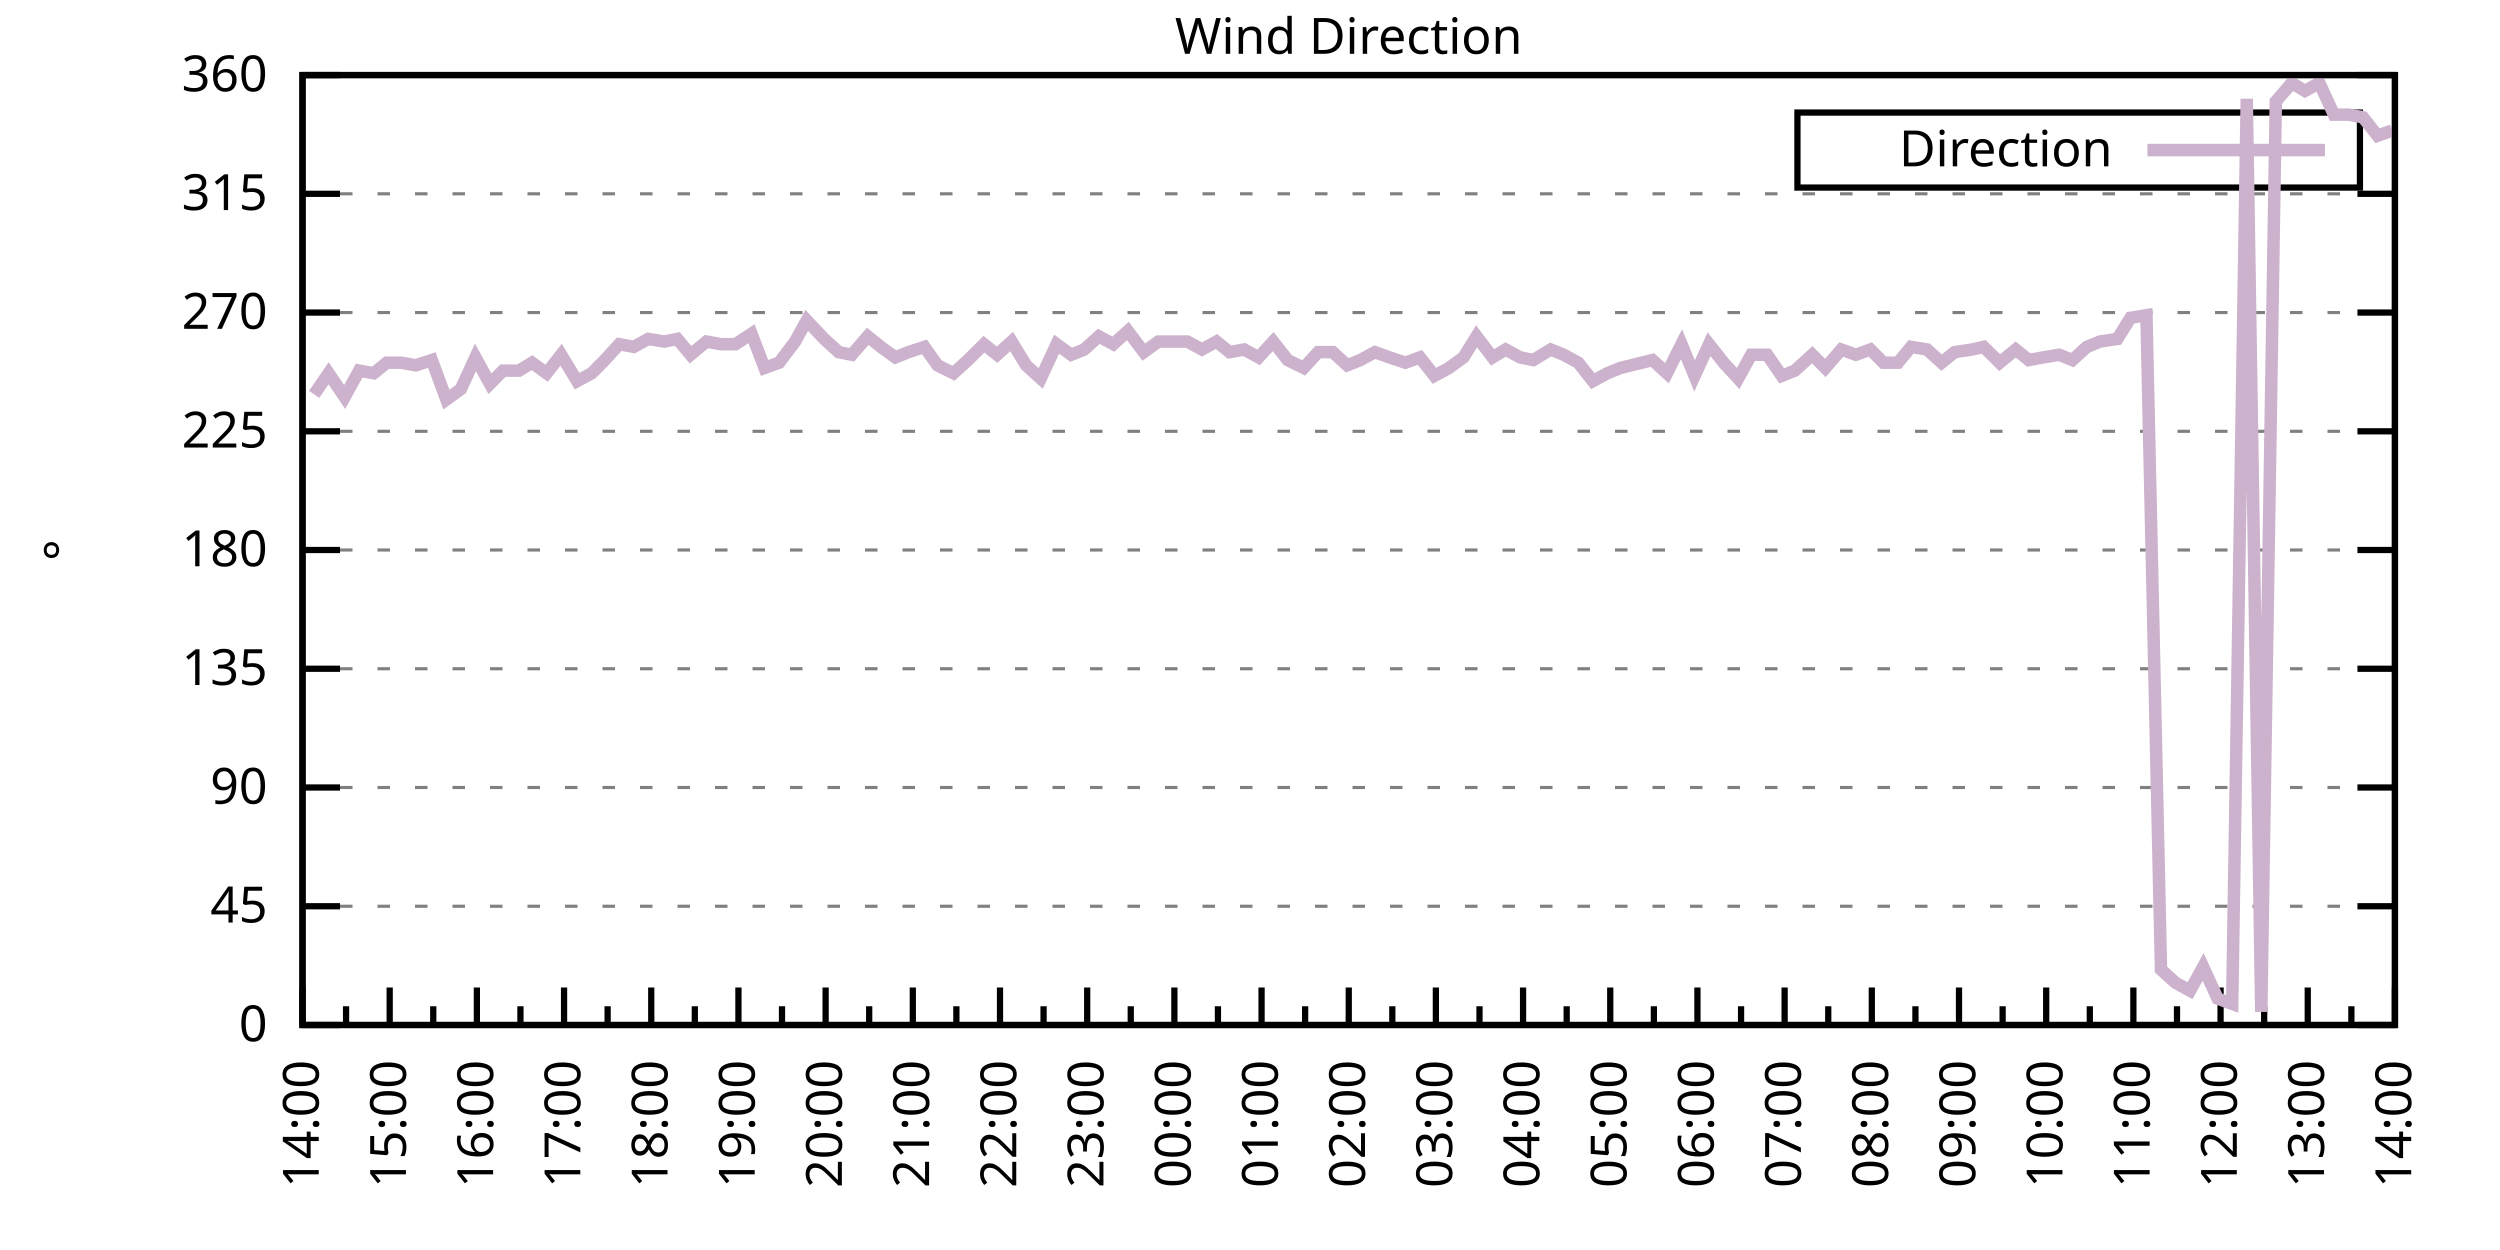
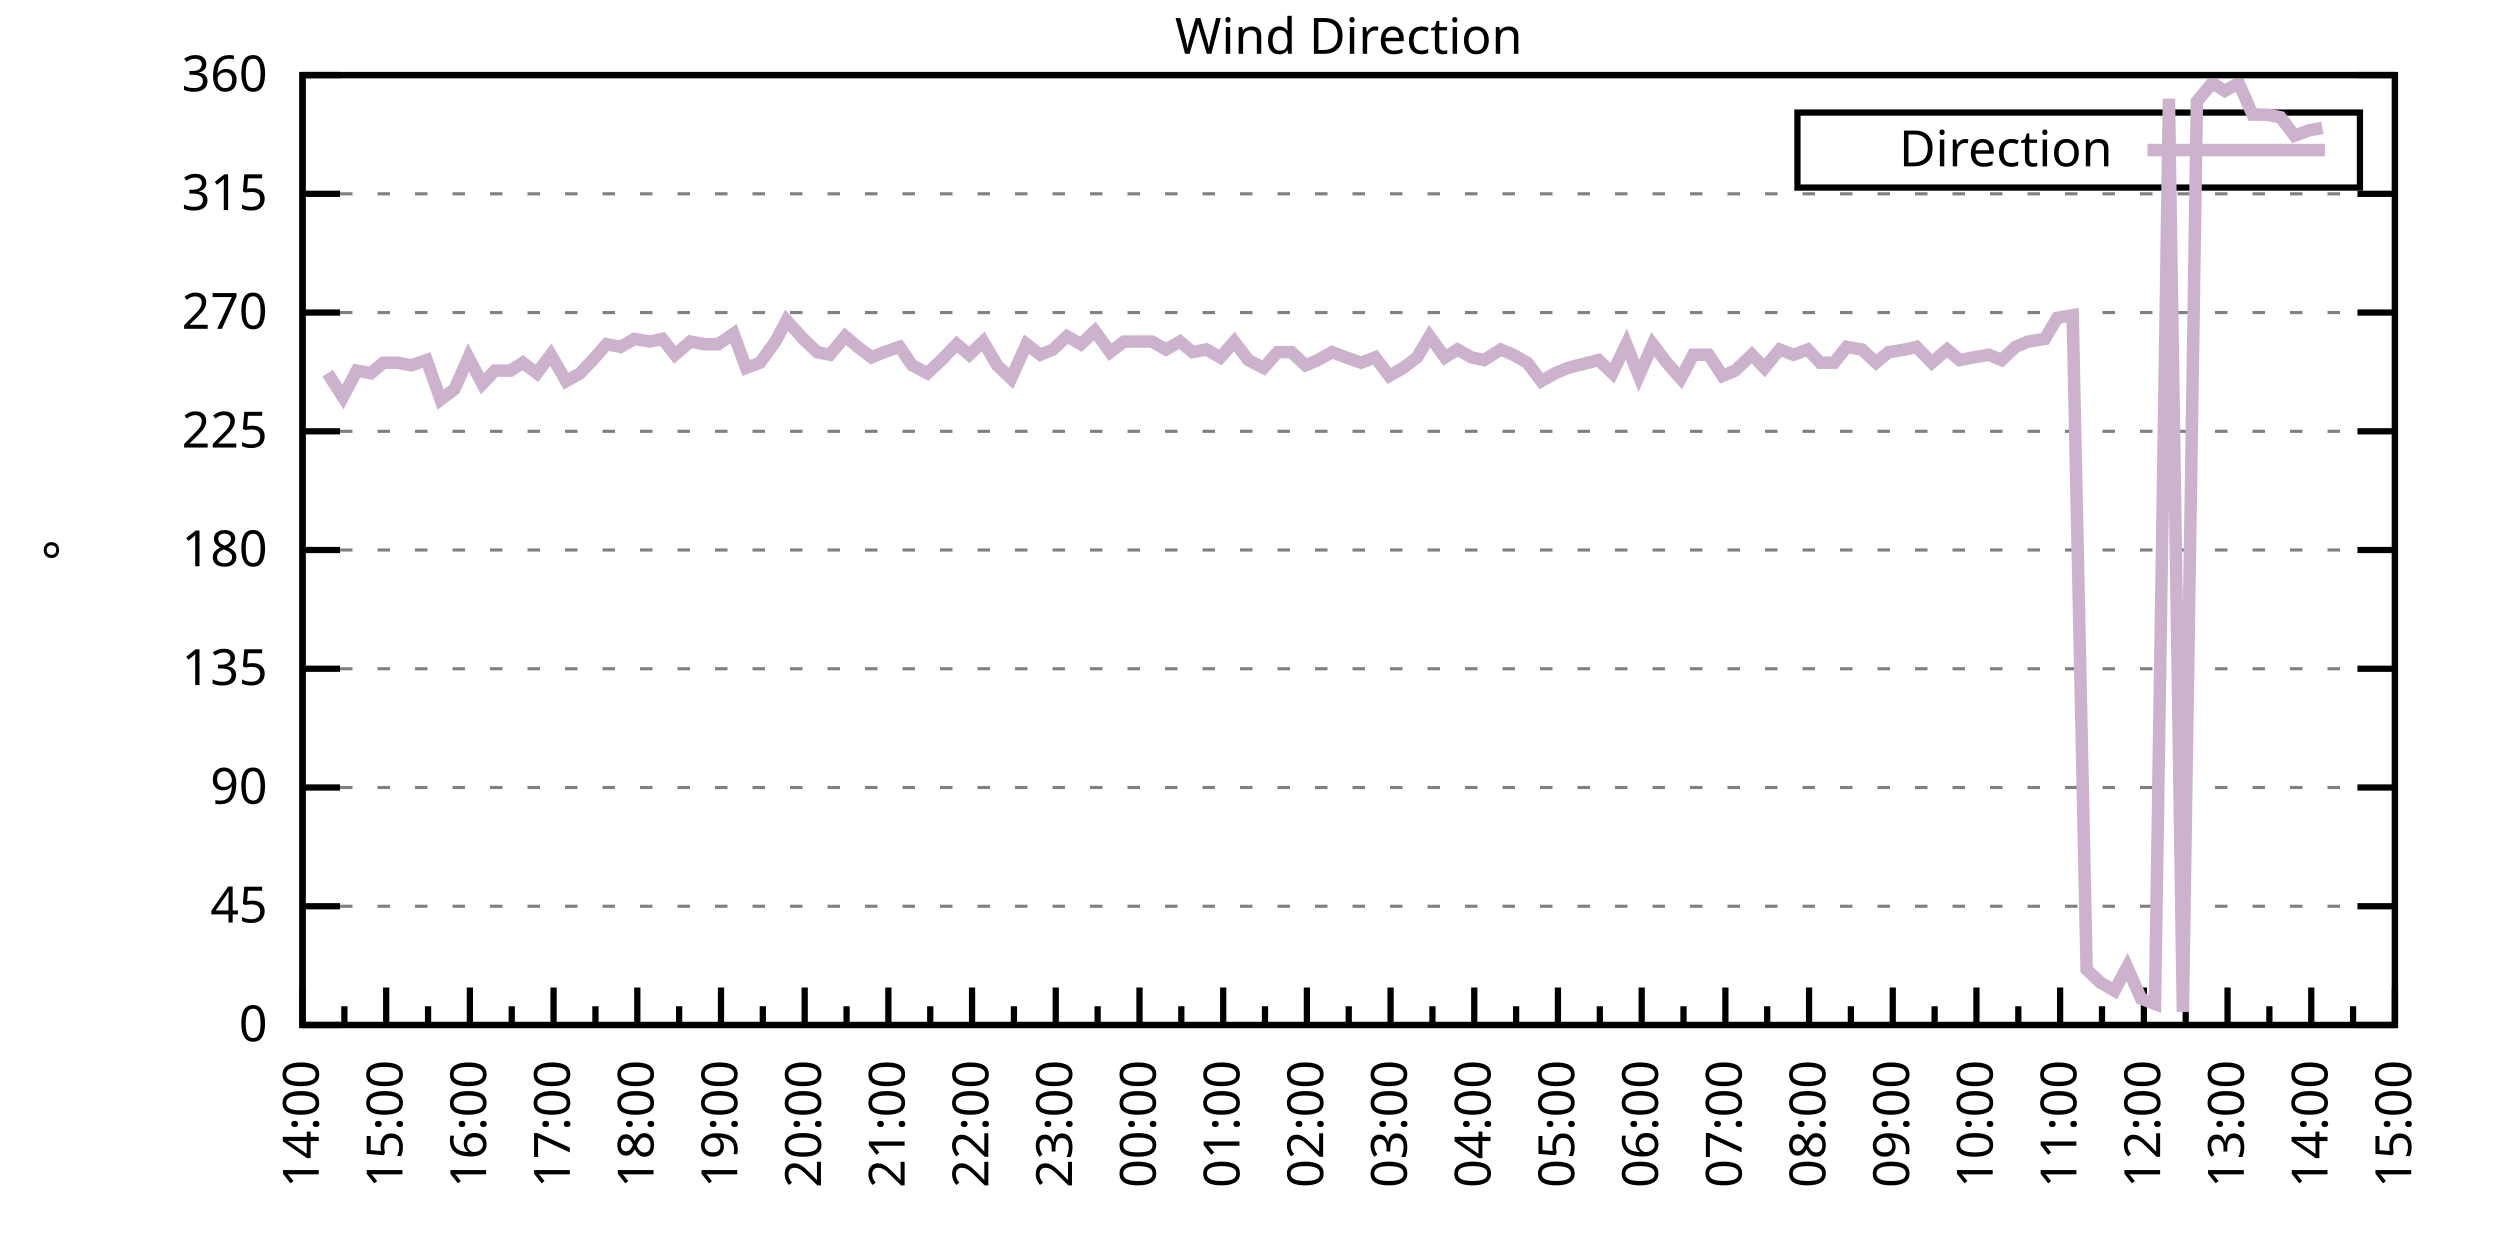
<svg xmlns="http://www.w3.org/2000/svg" xmlns:xlink="http://www.w3.org/1999/xlink" width="400" height="200" viewBox="0 0 400 200">
  <g id="gnuplot_canvas">
    <rect x="0" y="0" width="400" height="200" fill="none" />
    <defs>
      <circle id="gpDot" r="0.5" stroke-width="0.5" stroke="currentColor" />
      <path id="gpPt0" stroke-width="0.333" stroke="currentColor" d="M-1,0 h2 M0,-1 v2" />
      <path id="gpPt1" stroke-width="0.333" stroke="currentColor" d="M-1,-1 L1,1 M1,-1 L-1,1" />
      <path id="gpPt2" stroke-width="0.333" stroke="currentColor" d="M-1,0 L1,0 M0,-1 L0,1 M-1,-1 L1,1 M-1,1 L1,-1" />
      <rect id="gpPt3" stroke-width="0.333" stroke="currentColor" x="-1" y="-1" width="2" height="2" />
      <rect id="gpPt4" stroke-width="0.333" stroke="currentColor" fill="currentColor" x="-1" y="-1" width="2" height="2" />
      <circle id="gpPt5" stroke-width="0.333" stroke="currentColor" cx="0" cy="0" r="1" />
      <use xlink:href="#gpPt5" id="gpPt6" fill="currentColor" stroke="none" />
      <path id="gpPt7" stroke-width="0.333" stroke="currentColor" d="M0,-1.33 L-1.33,0.67 L1.33,0.67 z" />
      <use xlink:href="#gpPt7" id="gpPt8" fill="currentColor" stroke="none" />
      <use xlink:href="#gpPt7" id="gpPt9" stroke="currentColor" transform="rotate(180)" />
      <use xlink:href="#gpPt9" id="gpPt10" fill="currentColor" stroke="none" />
      <use xlink:href="#gpPt3" id="gpPt11" stroke="currentColor" transform="rotate(45)" />
      <use xlink:href="#gpPt11" id="gpPt12" fill="currentColor" stroke="none" />
      <path id="gpPt13" stroke-width="0.333" stroke="currentColor" d="M0,1.330 L1.265,0.411 L0.782,-1.067 L-0.782,-1.076 L-1.265,0.411 z" />
      <use xlink:href="#gpPt13" id="gpPt14" fill="currentColor" stroke="none" />
      <filter id="textbox" filterUnits="objectBoundingBox" x="0" y="0" height="1" width="1">
        <feFlood flood-color="white" flood-opacity="1" result="bgnd" />
        <feComposite in="SourceGraphic" in2="bgnd" operator="atop" />
      </filter>
      <filter id="greybox" filterUnits="objectBoundingBox" x="0" y="0" height="1" width="1">
        <feFlood flood-color="lightgrey" flood-opacity="1" result="grey" />
        <feComposite in="SourceGraphic" in2="grey" operator="atop" />
      </filter>
    </defs>
    <g fill="none" color="white" stroke="currentColor" stroke-width="1.00" stroke-linecap="butt" stroke-linejoin="miter">
</g>
    <g fill="none" color="black" stroke="currentColor" stroke-width="1.00" stroke-linecap="butt" stroke-linejoin="miter">
      <g stroke="none" shape-rendering="crispEdges">
        <polygon fill="rgb(255, 255, 255)" points="48.40,164.00 383.18,164.00 383.18,12.02 48.40,12.02 " />
      </g>
    </g>
    <g fill="none" color="black" stroke="currentColor" stroke-width="1.00" stroke-linecap="butt" stroke-linejoin="miter">
</g>
    <g fill="none" color="black" stroke="black" stroke-width="0.50" stroke-linecap="butt" stroke-linejoin="miter">
</g>
    <g fill="none" color="gray" stroke="currentColor" stroke-width="0.50" stroke-linecap="butt" stroke-linejoin="miter">
      <path stroke="gray" stroke-dasharray="2,4" class="gridline" d="M48.40,164.00 L383.19,164.00  " />
    </g>
    <g fill="none" color="gray" stroke="gray" stroke-width="1.00" stroke-linecap="butt" stroke-linejoin="miter">
</g>
    <g fill="none" color="black" stroke="currentColor" stroke-width="1.00" stroke-linecap="butt" stroke-linejoin="miter">
      <path stroke="black" d="M48.40,164.00 L54.40,164.00 M383.19,164.00 L377.19,164.00  " />
      <g transform="translate(42.80,166.60)" stroke="none" fill="black" font-family="Sans" font-size="8.00" text-anchor="end">
        <text>
          <tspan font-family="Sans"> 0</tspan>
        </text>
      </g>
    </g>
    <g fill="none" color="black" stroke="currentColor" stroke-width="1.00" stroke-linecap="butt" stroke-linejoin="miter">
</g>
    <g fill="none" color="black" stroke="black" stroke-width="0.50" stroke-linecap="butt" stroke-linejoin="miter">
</g>
    <g fill="none" color="gray" stroke="currentColor" stroke-width="0.50" stroke-linecap="butt" stroke-linejoin="miter">
      <path stroke="gray" stroke-dasharray="2,4" class="gridline" d="M48.40,145.00 L383.19,145.00  " />
    </g>
    <g fill="none" color="gray" stroke="gray" stroke-width="1.00" stroke-linecap="butt" stroke-linejoin="miter">
</g>
    <g fill="none" color="black" stroke="currentColor" stroke-width="1.00" stroke-linecap="butt" stroke-linejoin="miter">
      <path stroke="black" d="M48.40,145.00 L54.40,145.00 M383.19,145.00 L377.19,145.00  " />
      <g transform="translate(42.80,147.60)" stroke="none" fill="black" font-family="Sans" font-size="8.00" text-anchor="end">
        <text>
          <tspan font-family="Sans"> 45</tspan>
        </text>
      </g>
    </g>
    <g fill="none" color="black" stroke="currentColor" stroke-width="1.00" stroke-linecap="butt" stroke-linejoin="miter">
</g>
    <g fill="none" color="black" stroke="black" stroke-width="0.50" stroke-linecap="butt" stroke-linejoin="miter">
</g>
    <g fill="none" color="gray" stroke="currentColor" stroke-width="0.50" stroke-linecap="butt" stroke-linejoin="miter">
      <path stroke="gray" stroke-dasharray="2,4" class="gridline" d="M48.40,126.00 L383.19,126.00  " />
    </g>
    <g fill="none" color="gray" stroke="gray" stroke-width="1.00" stroke-linecap="butt" stroke-linejoin="miter">
</g>
    <g fill="none" color="black" stroke="currentColor" stroke-width="1.00" stroke-linecap="butt" stroke-linejoin="miter">
      <path stroke="black" d="M48.40,126.00 L54.40,126.00 M383.19,126.00 L377.19,126.00  " />
      <g transform="translate(42.80,128.60)" stroke="none" fill="black" font-family="Sans" font-size="8.00" text-anchor="end">
        <text>
          <tspan font-family="Sans"> 90</tspan>
        </text>
      </g>
    </g>
    <g fill="none" color="black" stroke="currentColor" stroke-width="1.00" stroke-linecap="butt" stroke-linejoin="miter">
</g>
    <g fill="none" color="black" stroke="black" stroke-width="0.50" stroke-linecap="butt" stroke-linejoin="miter">
</g>
    <g fill="none" color="gray" stroke="currentColor" stroke-width="0.50" stroke-linecap="butt" stroke-linejoin="miter">
      <path stroke="gray" stroke-dasharray="2,4" class="gridline" d="M48.40,107.00 L383.19,107.00  " />
    </g>
    <g fill="none" color="gray" stroke="gray" stroke-width="1.00" stroke-linecap="butt" stroke-linejoin="miter">
</g>
    <g fill="none" color="black" stroke="currentColor" stroke-width="1.00" stroke-linecap="butt" stroke-linejoin="miter">
      <path stroke="black" d="M48.40,107.00 L54.40,107.00 M383.19,107.00 L377.19,107.00  " />
      <g transform="translate(42.80,109.60)" stroke="none" fill="black" font-family="Sans" font-size="8.00" text-anchor="end">
        <text>
          <tspan font-family="Sans"> 135</tspan>
        </text>
      </g>
    </g>
    <g fill="none" color="black" stroke="currentColor" stroke-width="1.00" stroke-linecap="butt" stroke-linejoin="miter">
</g>
    <g fill="none" color="black" stroke="black" stroke-width="0.50" stroke-linecap="butt" stroke-linejoin="miter">
</g>
    <g fill="none" color="gray" stroke="currentColor" stroke-width="0.50" stroke-linecap="butt" stroke-linejoin="miter">
      <path stroke="gray" stroke-dasharray="2,4" class="gridline" d="M48.40,88.00 L383.19,88.00  " />
    </g>
    <g fill="none" color="gray" stroke="gray" stroke-width="1.00" stroke-linecap="butt" stroke-linejoin="miter">
</g>
    <g fill="none" color="black" stroke="currentColor" stroke-width="1.00" stroke-linecap="butt" stroke-linejoin="miter">
      <path stroke="black" d="M48.40,88.00 L54.40,88.00 M383.19,88.00 L377.19,88.00  " />
      <g transform="translate(42.80,90.60)" stroke="none" fill="black" font-family="Sans" font-size="8.00" text-anchor="end">
        <text>
          <tspan font-family="Sans"> 180</tspan>
        </text>
      </g>
    </g>
    <g fill="none" color="black" stroke="currentColor" stroke-width="1.00" stroke-linecap="butt" stroke-linejoin="miter">
</g>
    <g fill="none" color="black" stroke="black" stroke-width="0.50" stroke-linecap="butt" stroke-linejoin="miter">
</g>
    <g fill="none" color="gray" stroke="currentColor" stroke-width="0.50" stroke-linecap="butt" stroke-linejoin="miter">
      <path stroke="gray" stroke-dasharray="2,4" class="gridline" d="M48.40,69.01 L383.19,69.01  " />
    </g>
    <g fill="none" color="gray" stroke="gray" stroke-width="1.00" stroke-linecap="butt" stroke-linejoin="miter">
</g>
    <g fill="none" color="black" stroke="currentColor" stroke-width="1.00" stroke-linecap="butt" stroke-linejoin="miter">
      <path stroke="black" d="M48.40,69.01 L54.40,69.01 M383.19,69.01 L377.19,69.01  " />
      <g transform="translate(42.80,71.61)" stroke="none" fill="black" font-family="Sans" font-size="8.00" text-anchor="end">
        <text>
          <tspan font-family="Sans"> 225</tspan>
        </text>
      </g>
    </g>
    <g fill="none" color="black" stroke="currentColor" stroke-width="1.00" stroke-linecap="butt" stroke-linejoin="miter">
</g>
    <g fill="none" color="black" stroke="black" stroke-width="0.50" stroke-linecap="butt" stroke-linejoin="miter">
</g>
    <g fill="none" color="gray" stroke="currentColor" stroke-width="0.50" stroke-linecap="butt" stroke-linejoin="miter">
      <path stroke="gray" stroke-dasharray="2,4" class="gridline" d="M48.40,50.01 L383.19,50.01  " />
    </g>
    <g fill="none" color="gray" stroke="gray" stroke-width="1.00" stroke-linecap="butt" stroke-linejoin="miter">
</g>
    <g fill="none" color="black" stroke="currentColor" stroke-width="1.00" stroke-linecap="butt" stroke-linejoin="miter">
      <path stroke="black" d="M48.40,50.01 L54.40,50.01 M383.19,50.01 L377.19,50.01  " />
      <g transform="translate(42.80,52.61)" stroke="none" fill="black" font-family="Sans" font-size="8.00" text-anchor="end">
        <text>
          <tspan font-family="Sans"> 270</tspan>
        </text>
      </g>
    </g>
    <g fill="none" color="black" stroke="currentColor" stroke-width="1.00" stroke-linecap="butt" stroke-linejoin="miter">
</g>
    <g fill="none" color="black" stroke="black" stroke-width="0.50" stroke-linecap="butt" stroke-linejoin="miter">
</g>
    <g fill="none" color="gray" stroke="currentColor" stroke-width="0.50" stroke-linecap="butt" stroke-linejoin="miter">
      <path stroke="gray" stroke-dasharray="2,4" class="gridline" d="M48.40,31.01 L383.19,31.01  " />
    </g>
    <g fill="none" color="gray" stroke="gray" stroke-width="1.00" stroke-linecap="butt" stroke-linejoin="miter">
</g>
    <g fill="none" color="black" stroke="currentColor" stroke-width="1.00" stroke-linecap="butt" stroke-linejoin="miter">
      <path stroke="black" d="M48.40,31.01 L54.40,31.01 M383.19,31.01 L377.19,31.01  " />
      <g transform="translate(42.80,33.61)" stroke="none" fill="black" font-family="Sans" font-size="8.00" text-anchor="end">
        <text>
          <tspan font-family="Sans"> 315</tspan>
        </text>
      </g>
    </g>
    <g fill="none" color="black" stroke="currentColor" stroke-width="1.00" stroke-linecap="butt" stroke-linejoin="miter">
</g>
    <g fill="none" color="black" stroke="black" stroke-width="0.50" stroke-linecap="butt" stroke-linejoin="miter">
</g>
    <g fill="none" color="gray" stroke="currentColor" stroke-width="0.50" stroke-linecap="butt" stroke-linejoin="miter">
      <path stroke="gray" stroke-dasharray="2,4" class="gridline" d="M48.40,12.01 L383.19,12.01  " />
    </g>
    <g fill="none" color="gray" stroke="gray" stroke-width="1.00" stroke-linecap="butt" stroke-linejoin="miter">
</g>
    <g fill="none" color="black" stroke="currentColor" stroke-width="1.00" stroke-linecap="butt" stroke-linejoin="miter">
      <path stroke="black" d="M48.40,12.01 L54.40,12.01 M383.19,12.01 L377.19,12.01  " />
      <g transform="translate(42.80,14.61)" stroke="none" fill="black" font-family="Sans" font-size="8.00" text-anchor="end">
        <text>
          <tspan font-family="Sans"> 360</tspan>
        </text>
      </g>
    </g>
    <g fill="none" color="black" stroke="currentColor" stroke-width="1.00" stroke-linecap="butt" stroke-linejoin="miter">
      <path stroke="black" d="M48.40,164.00 L48.40,158.00  " />
      <g transform="translate(51.00,169.60) rotate(270)" stroke="none" fill="black" font-family="Sans" font-size="8.00" text-anchor="end">
        <text>
          <tspan font-family="Sans">14:00</tspan>
        </text>
      </g>
    </g>
    <g fill="none" color="black" stroke="currentColor" stroke-width="1.00" stroke-linecap="butt" stroke-linejoin="miter">
-       <path stroke="black" d="M55.37,164.00 L55.37,161.00 M62.35,164.00 L62.35,158.00  " />
-       <g transform="translate(64.95,169.60) rotate(270)" stroke="none" fill="black" font-family="Sans" font-size="8.00" text-anchor="end">
+       <path stroke="black" d="M55.10,164.00 L55.10,161.00 M61.79,164.00 L61.79,158.00  " />
+       <g transform="translate(64.39,169.60) rotate(270)" stroke="none" fill="black" font-family="Sans" font-size="8.00" text-anchor="end">
        <text>
          <tspan font-family="Sans">15:00</tspan>
        </text>
      </g>
    </g>
    <g fill="none" color="black" stroke="currentColor" stroke-width="1.00" stroke-linecap="butt" stroke-linejoin="miter">
-       <path stroke="black" d="M69.32,164.00 L69.32,161.00 M76.30,164.00 L76.30,158.00  " />
-       <g transform="translate(78.90,169.60) rotate(270)" stroke="none" fill="black" font-family="Sans" font-size="8.00" text-anchor="end">
+       <path stroke="black" d="M68.49,164.00 L68.49,161.00 M75.18,164.00 L75.18,158.00  " />
+       <g transform="translate(77.78,169.60) rotate(270)" stroke="none" fill="black" font-family="Sans" font-size="8.00" text-anchor="end">
        <text>
          <tspan font-family="Sans">16:00</tspan>
        </text>
      </g>
    </g>
    <g fill="none" color="black" stroke="currentColor" stroke-width="1.00" stroke-linecap="butt" stroke-linejoin="miter">
-       <path stroke="black" d="M83.27,164.00 L83.27,161.00 M90.25,164.00 L90.25,158.00  " />
-       <g transform="translate(92.85,169.60) rotate(270)" stroke="none" fill="black" font-family="Sans" font-size="8.00" text-anchor="end">
+       <path stroke="black" d="M81.88,164.00 L81.88,161.00 M88.57,164.00 L88.57,158.00  " />
+       <g transform="translate(91.17,169.60) rotate(270)" stroke="none" fill="black" font-family="Sans" font-size="8.00" text-anchor="end">
        <text>
          <tspan font-family="Sans">17:00</tspan>
        </text>
      </g>
    </g>
    <g fill="none" color="black" stroke="currentColor" stroke-width="1.00" stroke-linecap="butt" stroke-linejoin="miter">
-       <path stroke="black" d="M97.22,164.00 L97.22,161.00 M104.20,164.00 L104.20,158.00  " />
-       <g transform="translate(106.80,169.60) rotate(270)" stroke="none" fill="black" font-family="Sans" font-size="8.00" text-anchor="end">
+       <path stroke="black" d="M95.27,164.00 L95.27,161.00 M101.97,164.00 L101.97,158.00  " />
+       <g transform="translate(104.57,169.60) rotate(270)" stroke="none" fill="black" font-family="Sans" font-size="8.00" text-anchor="end">
        <text>
          <tspan font-family="Sans">18:00</tspan>
        </text>
      </g>
    </g>
    <g fill="none" color="black" stroke="currentColor" stroke-width="1.00" stroke-linecap="butt" stroke-linejoin="miter">
-       <path stroke="black" d="M111.17,164.00 L111.17,161.00 M118.15,164.00 L118.15,158.00  " />
-       <g transform="translate(120.75,169.60) rotate(270)" stroke="none" fill="black" font-family="Sans" font-size="8.00" text-anchor="end">
+       <path stroke="black" d="M108.66,164.00 L108.66,161.00 M115.36,164.00 L115.36,158.00  " />
+       <g transform="translate(117.96,169.60) rotate(270)" stroke="none" fill="black" font-family="Sans" font-size="8.00" text-anchor="end">
        <text>
          <tspan font-family="Sans">19:00</tspan>
        </text>
      </g>
    </g>
    <g fill="none" color="black" stroke="currentColor" stroke-width="1.00" stroke-linecap="butt" stroke-linejoin="miter">
-       <path stroke="black" d="M125.12,164.00 L125.12,161.00 M132.10,164.00 L132.10,158.00  " />
-       <g transform="translate(134.70,169.60) rotate(270)" stroke="none" fill="black" font-family="Sans" font-size="8.00" text-anchor="end">
+       <path stroke="black" d="M122.05,164.00 L122.05,161.00 M128.75,164.00 L128.75,158.00  " />
+       <g transform="translate(131.35,169.60) rotate(270)" stroke="none" fill="black" font-family="Sans" font-size="8.00" text-anchor="end">
        <text>
          <tspan font-family="Sans">20:00</tspan>
        </text>
      </g>
    </g>
    <g fill="none" color="black" stroke="currentColor" stroke-width="1.00" stroke-linecap="butt" stroke-linejoin="miter">
-       <path stroke="black" d="M139.07,164.00 L139.07,161.00 M146.05,164.00 L146.05,158.00  " />
-       <g transform="translate(148.65,169.60) rotate(270)" stroke="none" fill="black" font-family="Sans" font-size="8.00" text-anchor="end">
+       <path stroke="black" d="M135.45,164.00 L135.45,161.00 M142.14,164.00 L142.14,158.00  " />
+       <g transform="translate(144.74,169.60) rotate(270)" stroke="none" fill="black" font-family="Sans" font-size="8.00" text-anchor="end">
        <text>
          <tspan font-family="Sans">21:00</tspan>
        </text>
      </g>
    </g>
    <g fill="none" color="black" stroke="currentColor" stroke-width="1.00" stroke-linecap="butt" stroke-linejoin="miter">
-       <path stroke="black" d="M153.02,164.00 L153.02,161.00 M160.00,164.00 L160.00,158.00  " />
-       <g transform="translate(162.60,169.60) rotate(270)" stroke="none" fill="black" font-family="Sans" font-size="8.00" text-anchor="end">
+       <path stroke="black" d="M148.84,164.00 L148.84,161.00 M155.53,164.00 L155.53,158.00  " />
+       <g transform="translate(158.13,169.60) rotate(270)" stroke="none" fill="black" font-family="Sans" font-size="8.00" text-anchor="end">
        <text>
          <tspan font-family="Sans">22:00</tspan>
        </text>
      </g>
    </g>
    <g fill="none" color="black" stroke="currentColor" stroke-width="1.00" stroke-linecap="butt" stroke-linejoin="miter">
-       <path stroke="black" d="M166.97,164.00 L166.97,161.00 M173.95,164.00 L173.95,158.00  " />
-       <g transform="translate(176.55,169.60) rotate(270)" stroke="none" fill="black" font-family="Sans" font-size="8.00" text-anchor="end">
+       <path stroke="black" d="M162.23,164.00 L162.23,161.00 M168.92,164.00 L168.92,158.00  " />
+       <g transform="translate(171.52,169.60) rotate(270)" stroke="none" fill="black" font-family="Sans" font-size="8.00" text-anchor="end">
        <text>
          <tspan font-family="Sans">23:00</tspan>
        </text>
      </g>
    </g>
    <g fill="none" color="black" stroke="currentColor" stroke-width="1.00" stroke-linecap="butt" stroke-linejoin="miter">
-       <path stroke="black" d="M180.92,164.00 L180.92,161.00 M187.90,164.00 L187.90,158.00  " />
-       <g transform="translate(190.50,169.60) rotate(270)" stroke="none" fill="black" font-family="Sans" font-size="8.00" text-anchor="end">
+       <path stroke="black" d="M175.62,164.00 L175.62,161.00 M182.32,164.00 L182.32,158.00  " />
+       <g transform="translate(184.92,169.60) rotate(270)" stroke="none" fill="black" font-family="Sans" font-size="8.00" text-anchor="end">
        <text>
          <tspan font-family="Sans">00:00</tspan>
        </text>
      </g>
    </g>
    <g fill="none" color="black" stroke="currentColor" stroke-width="1.00" stroke-linecap="butt" stroke-linejoin="miter">
-       <path stroke="black" d="M194.87,164.00 L194.87,161.00 M201.85,164.00 L201.85,158.00  " />
-       <g transform="translate(204.45,169.60) rotate(270)" stroke="none" fill="black" font-family="Sans" font-size="8.00" text-anchor="end">
+       <path stroke="black" d="M189.01,164.00 L189.01,161.00 M195.71,164.00 L195.71,158.00  " />
+       <g transform="translate(198.31,169.60) rotate(270)" stroke="none" fill="black" font-family="Sans" font-size="8.00" text-anchor="end">
        <text>
          <tspan font-family="Sans">01:00</tspan>
        </text>
      </g>
    </g>
    <g fill="none" color="black" stroke="currentColor" stroke-width="1.00" stroke-linecap="butt" stroke-linejoin="miter">
-       <path stroke="black" d="M208.82,164.00 L208.82,161.00 M215.80,164.00 L215.80,158.00  " />
-       <g transform="translate(218.40,169.60) rotate(270)" stroke="none" fill="black" font-family="Sans" font-size="8.00" text-anchor="end">
+       <path stroke="black" d="M202.40,164.00 L202.40,161.00 M209.10,164.00 L209.10,158.00  " />
+       <g transform="translate(211.70,169.60) rotate(270)" stroke="none" fill="black" font-family="Sans" font-size="8.00" text-anchor="end">
        <text>
          <tspan font-family="Sans">02:00</tspan>
        </text>
      </g>
    </g>
    <g fill="none" color="black" stroke="currentColor" stroke-width="1.00" stroke-linecap="butt" stroke-linejoin="miter">
-       <path stroke="black" d="M222.77,164.00 L222.77,161.00 M229.74,164.00 L229.74,158.00  " />
-       <g transform="translate(232.34,169.60) rotate(270)" stroke="none" fill="black" font-family="Sans" font-size="8.00" text-anchor="end">
+       <path stroke="black" d="M215.80,164.00 L215.80,161.00 M222.49,164.00 L222.49,158.00  " />
+       <g transform="translate(225.09,169.60) rotate(270)" stroke="none" fill="black" font-family="Sans" font-size="8.00" text-anchor="end">
        <text>
          <tspan font-family="Sans">03:00</tspan>
        </text>
      </g>
    </g>
    <g fill="none" color="black" stroke="currentColor" stroke-width="1.00" stroke-linecap="butt" stroke-linejoin="miter">
-       <path stroke="black" d="M236.72,164.00 L236.72,161.00 M243.69,164.00 L243.69,158.00  " />
-       <g transform="translate(246.29,169.60) rotate(270)" stroke="none" fill="black" font-family="Sans" font-size="8.00" text-anchor="end">
+       <path stroke="black" d="M229.19,164.00 L229.19,161.00 M235.88,164.00 L235.88,158.00  " />
+       <g transform="translate(238.48,169.60) rotate(270)" stroke="none" fill="black" font-family="Sans" font-size="8.00" text-anchor="end">
        <text>
          <tspan font-family="Sans">04:00</tspan>
        </text>
      </g>
    </g>
    <g fill="none" color="black" stroke="currentColor" stroke-width="1.00" stroke-linecap="butt" stroke-linejoin="miter">
-       <path stroke="black" d="M250.67,164.00 L250.67,161.00 M257.64,164.00 L257.64,158.00  " />
-       <g transform="translate(260.24,169.60) rotate(270)" stroke="none" fill="black" font-family="Sans" font-size="8.00" text-anchor="end">
+       <path stroke="black" d="M242.58,164.00 L242.58,161.00 M249.27,164.00 L249.27,158.00  " />
+       <g transform="translate(251.87,169.60) rotate(270)" stroke="none" fill="black" font-family="Sans" font-size="8.00" text-anchor="end">
        <text>
          <tspan font-family="Sans">05:00</tspan>
        </text>
      </g>
    </g>
    <g fill="none" color="black" stroke="currentColor" stroke-width="1.00" stroke-linecap="butt" stroke-linejoin="miter">
-       <path stroke="black" d="M264.62,164.00 L264.62,161.00 M271.59,164.00 L271.59,158.00  " />
-       <g transform="translate(274.19,169.60) rotate(270)" stroke="none" fill="black" font-family="Sans" font-size="8.00" text-anchor="end">
+       <path stroke="black" d="M255.97,164.00 L255.97,161.00 M262.67,164.00 L262.67,158.00  " />
+       <g transform="translate(265.27,169.60) rotate(270)" stroke="none" fill="black" font-family="Sans" font-size="8.00" text-anchor="end">
        <text>
          <tspan font-family="Sans">06:00</tspan>
        </text>
      </g>
    </g>
    <g fill="none" color="black" stroke="currentColor" stroke-width="1.00" stroke-linecap="butt" stroke-linejoin="miter">
-       <path stroke="black" d="M278.57,164.00 L278.57,161.00 M285.54,164.00 L285.54,158.00  " />
-       <g transform="translate(288.14,169.60) rotate(270)" stroke="none" fill="black" font-family="Sans" font-size="8.00" text-anchor="end">
+       <path stroke="black" d="M269.36,164.00 L269.36,161.00 M276.06,164.00 L276.06,158.00  " />
+       <g transform="translate(278.66,169.60) rotate(270)" stroke="none" fill="black" font-family="Sans" font-size="8.00" text-anchor="end">
        <text>
          <tspan font-family="Sans">07:00</tspan>
        </text>
      </g>
    </g>
    <g fill="none" color="black" stroke="currentColor" stroke-width="1.00" stroke-linecap="butt" stroke-linejoin="miter">
-       <path stroke="black" d="M292.52,164.00 L292.52,161.00 M299.49,164.00 L299.49,158.00  " />
-       <g transform="translate(302.09,169.60) rotate(270)" stroke="none" fill="black" font-family="Sans" font-size="8.00" text-anchor="end">
+       <path stroke="black" d="M282.75,164.00 L282.75,161.00 M289.45,164.00 L289.45,158.00  " />
+       <g transform="translate(292.05,169.60) rotate(270)" stroke="none" fill="black" font-family="Sans" font-size="8.00" text-anchor="end">
        <text>
          <tspan font-family="Sans">08:00</tspan>
        </text>
      </g>
    </g>
    <g fill="none" color="black" stroke="currentColor" stroke-width="1.00" stroke-linecap="butt" stroke-linejoin="miter">
-       <path stroke="black" d="M306.47,164.00 L306.47,161.00 M313.44,164.00 L313.44,158.00  " />
-       <g transform="translate(316.04,169.60) rotate(270)" stroke="none" fill="black" font-family="Sans" font-size="8.00" text-anchor="end">
+       <path stroke="black" d="M296.14,164.00 L296.14,161.00 M302.84,164.00 L302.84,158.00  " />
+       <g transform="translate(305.44,169.60) rotate(270)" stroke="none" fill="black" font-family="Sans" font-size="8.00" text-anchor="end">
        <text>
          <tspan font-family="Sans">09:00</tspan>
        </text>
      </g>
    </g>
    <g fill="none" color="black" stroke="currentColor" stroke-width="1.00" stroke-linecap="butt" stroke-linejoin="miter">
-       <path stroke="black" d="M320.42,164.00 L320.42,161.00 M327.39,164.00 L327.39,158.00  " />
-       <g transform="translate(329.99,169.60) rotate(270)" stroke="none" fill="black" font-family="Sans" font-size="8.00" text-anchor="end">
+       <path stroke="black" d="M309.54,164.00 L309.54,161.00 M316.23,164.00 L316.23,158.00  " />
+       <g transform="translate(318.83,169.60) rotate(270)" stroke="none" fill="black" font-family="Sans" font-size="8.00" text-anchor="end">
        <text>
          <tspan font-family="Sans">10:00</tspan>
        </text>
      </g>
    </g>
    <g fill="none" color="black" stroke="currentColor" stroke-width="1.00" stroke-linecap="butt" stroke-linejoin="miter">
-       <path stroke="black" d="M334.37,164.00 L334.37,161.00 M341.34,164.00 L341.34,158.00  " />
-       <g transform="translate(343.94,169.60) rotate(270)" stroke="none" fill="black" font-family="Sans" font-size="8.00" text-anchor="end">
+       <path stroke="black" d="M322.93,164.00 L322.93,161.00 M329.62,164.00 L329.62,158.00  " />
+       <g transform="translate(332.22,169.60) rotate(270)" stroke="none" fill="black" font-family="Sans" font-size="8.00" text-anchor="end">
        <text>
          <tspan font-family="Sans">11:00</tspan>
        </text>
      </g>
    </g>
    <g fill="none" color="black" stroke="currentColor" stroke-width="1.00" stroke-linecap="butt" stroke-linejoin="miter">
-       <path stroke="black" d="M348.32,164.00 L348.32,161.00 M355.29,164.00 L355.29,158.00  " />
-       <g transform="translate(357.89,169.60) rotate(270)" stroke="none" fill="black" font-family="Sans" font-size="8.00" text-anchor="end">
+       <path stroke="black" d="M336.32,164.00 L336.32,161.00 M343.02,164.00 L343.02,158.00  " />
+       <g transform="translate(345.62,169.60) rotate(270)" stroke="none" fill="black" font-family="Sans" font-size="8.00" text-anchor="end">
        <text>
          <tspan font-family="Sans">12:00</tspan>
        </text>
      </g>
    </g>
    <g fill="none" color="black" stroke="currentColor" stroke-width="1.00" stroke-linecap="butt" stroke-linejoin="miter">
-       <path stroke="black" d="M362.27,164.00 L362.27,161.00 M369.24,164.00 L369.24,158.00  " />
-       <g transform="translate(371.84,169.60) rotate(270)" stroke="none" fill="black" font-family="Sans" font-size="8.00" text-anchor="end">
+       <path stroke="black" d="M349.71,164.00 L349.71,161.00 M356.41,164.00 L356.41,158.00  " />
+       <g transform="translate(359.01,169.60) rotate(270)" stroke="none" fill="black" font-family="Sans" font-size="8.00" text-anchor="end">
        <text>
          <tspan font-family="Sans">13:00</tspan>
        </text>
      </g>
    </g>
    <g fill="none" color="black" stroke="currentColor" stroke-width="1.00" stroke-linecap="butt" stroke-linejoin="miter">
-       <path stroke="black" d="M376.22,164.00 L376.22,161.00 M383.19,164.00 L383.19,158.00  " />
+       <path stroke="black" d="M363.10,164.00 L363.10,161.00 M369.80,164.00 L369.80,158.00  " />
+       <g transform="translate(372.40,169.60) rotate(270)" stroke="none" fill="black" font-family="Sans" font-size="8.00" text-anchor="end">
+         <text>
+           <tspan font-family="Sans">14:00</tspan>
+         </text>
+       </g>
+     </g>
+     <g fill="none" color="black" stroke="currentColor" stroke-width="1.00" stroke-linecap="butt" stroke-linejoin="miter">
+       <path stroke="black" d="M376.49,164.00 L376.49,161.00 M383.19,164.00 L383.19,158.00  " />
      <g transform="translate(385.79,169.60) rotate(270)" stroke="none" fill="black" font-family="Sans" font-size="8.00" text-anchor="end">
        <text>
-           <tspan font-family="Sans">14:00</tspan>
+           <tspan font-family="Sans">15:00</tspan>
        </text>
      </g>
    </g>
    <g fill="none" color="black" stroke="currentColor" stroke-width="1.00" stroke-linecap="butt" stroke-linejoin="miter">
</g>
    <g fill="none" color="black" stroke="currentColor" stroke-width="1.00" stroke-linecap="butt" stroke-linejoin="miter">
      <path stroke="black" d="M48.40,12.01 L48.40,164.00 L383.19,164.00 L383.19,12.01 L48.40,12.01 Z  " />
    </g>
    <g fill="none" color="black" stroke="currentColor" stroke-width="1.00" stroke-linecap="butt" stroke-linejoin="miter">
      <g transform="translate(12.80,88.01) rotate(270)" stroke="none" fill="black" font-family="Sans" font-size="8.00" text-anchor="middle">
        <text>
          <tspan font-family="Sans">°</tspan>
        </text>
      </g>
    </g>
    <g fill="none" color="black" stroke="currentColor" stroke-width="1.00" stroke-linecap="butt" stroke-linejoin="miter">
</g>
    <g fill="none" color="black" stroke="currentColor" stroke-width="1.00" stroke-linecap="butt" stroke-linejoin="miter">
      <path stroke="black" d="M287.59,30.01 L287.59,18.01 L377.59,18.01 L377.59,30.01 L287.59,30.01 Z  " />
    </g>
    <g id="Wind_direction_plot_1">
      <g fill="none" color="white" stroke="black" stroke-width="2.00" stroke-linecap="butt" stroke-linejoin="miter">
</g>
      <g fill="none" color="black" stroke="currentColor" stroke-width="2.00" stroke-linecap="butt" stroke-linejoin="miter">
        <g transform="translate(337.99,26.61)" stroke="none" fill="black" font-family="Sans" font-size="8.00" text-anchor="end">
          <text>
            <tspan font-family="Sans">Direction</tspan>
          </text>
        </g>
      </g>
      <g fill="none" color="black" stroke="currentColor" stroke-width="2.00" stroke-linecap="butt" stroke-linejoin="miter">
-         <path stroke="rgb(204, 178, 204)" d="M343.59,24.01 L371.99,24.01 M50.26,63.10 L52.58,59.72 L55.14,63.52 L57.47,59.30 L59.79,59.72 L61.88,58.03   L64.21,58.03 L66.53,58.45 L69.09,57.61 L71.42,63.94 L73.74,62.25 L76.07,57.18 L78.39,61.41 L80.48,59.30   L83.04,59.30 L85.13,58.03 L87.46,59.72 L89.78,56.76 L92.34,60.98 L94.67,59.72 L96.76,57.61 L99.08,55.07   L101.41,55.50 L103.73,54.23 L106.29,54.65 L108.38,54.23 L110.48,56.76 L113.03,54.65 L115.36,55.07 L117.68,55.07   L120.24,53.39 L122.33,58.87 L124.66,58.03 L127.22,54.65 L129.08,51.27 L131.87,54.23 L134.19,56.34 L136.28,56.76   L138.84,53.81 L140.93,55.50 L143.26,57.18 L145.35,56.34 L147.91,55.50 L150.00,58.45 L152.56,59.72 L154.88,57.61   L157.44,55.07 L159.53,56.76 L161.86,54.65 L164.18,58.45 L166.51,60.56 L169.06,55.07 L171.39,56.76 L173.48,55.92   L175.81,53.81 L178.13,55.07 L180.46,52.96 L183.01,56.34 L185.34,54.65 L187.66,54.65 L189.99,54.65 L192.31,55.92   L194.64,54.65 L196.73,56.34 L199.06,55.92 L201.38,57.18 L203.71,54.65 L206.03,57.61 L208.59,58.87 L210.91,56.34   L213.24,56.34 L215.56,58.45 L217.65,57.61 L219.98,56.34 L222.30,57.18 L224.86,58.03 L227.19,57.18 L229.51,60.14   L231.84,58.87 L234.16,57.18 L236.25,53.81 L238.81,57.18 L240.90,55.92 L243.23,57.18 L245.32,57.61 L248.11,55.92   L250.20,56.76 L252.53,58.03 L254.85,60.98 L257.18,59.72 L259.27,58.87 L264.39,57.61 L266.71,59.72 L269.04,55.07   L271.13,60.14 L273.45,55.07 L275.78,58.03 L278.10,60.56 L280.20,56.76 L282.75,56.76 L285.08,60.14 L287.17,59.30   L289.96,56.76 L292.05,58.87 L294.61,55.92 L296.94,56.76 L299.26,55.92 L301.35,58.03 L303.68,58.03 L305.77,55.50   L308.33,55.92 L310.65,58.03 L312.74,56.34 L315.53,55.92 L317.39,55.50 L319.95,58.03 L322.51,55.92 L324.60,57.61   L326.93,57.18 L329.48,56.76 L331.58,57.61 L333.90,55.50 L335.99,54.65 L338.78,54.23 L340.88,50.85 L343.43,50.43   L345.76,155.13 L348.08,157.24 L350.41,158.51 L352.50,154.71 L354.83,159.78 L357.15,160.62 L359.48,15.81 L361.80,161.89   L364.13,16.23 L366.68,13.28 L368.78,14.54 L371.10,13.28 L373.43,18.34 L375.75,18.34 L378.08,18.77 L380.40,21.72   L382.73,20.88  " />
+         <path stroke="rgb(204, 178, 204)" d="M343.59,24.01 L371.99,24.01 M52.42,59.72 L54.87,63.52 L57.10,59.30 L59.34,59.72 L61.35,58.03 L63.58,58.03   L65.81,58.45 L68.26,57.61 L70.50,63.94 L72.73,62.25 L74.96,57.18 L77.19,61.41 L79.20,59.30 L81.66,59.30   L83.66,58.03 L85.90,59.72 L88.13,56.76 L90.58,60.98 L92.82,59.72 L94.82,57.61 L97.06,55.07 L99.29,55.50   L101.52,54.23 L103.98,54.65 L105.98,54.23 L107.99,56.76 L110.45,54.65 L112.68,55.07 L114.91,55.07 L117.37,53.39   L119.38,58.87 L121.61,58.03 L124.06,54.65 L125.85,51.27 L128.53,54.23 L130.76,56.34 L132.77,56.76 L135.22,53.81   L137.23,55.50 L139.46,57.18 L141.47,56.34 L143.93,55.50 L145.94,58.45 L148.39,59.72 L150.62,57.61 L153.08,55.07   L155.09,56.76 L157.32,54.65 L159.55,58.45 L161.78,60.56 L164.24,55.07 L166.47,56.76 L168.48,55.92 L170.71,53.81   L172.94,55.07 L175.17,52.96 L177.63,56.34 L179.86,54.65 L182.09,54.65 L184.32,54.65 L186.56,55.92 L188.79,54.65   L190.80,56.34 L193.03,55.92 L195.26,57.18 L197.49,54.65 L199.73,57.61 L202.18,58.87 L204.41,56.34 L206.64,56.34   L208.88,58.45 L210.88,57.61 L213.12,56.34 L215.35,57.18 L217.80,58.03 L220.04,57.18 L222.27,60.14 L224.50,58.87   L226.73,57.18 L228.74,53.81 L231.20,57.18 L233.20,55.92 L235.44,57.18 L237.44,57.61 L240.12,55.92 L242.13,56.76   L244.36,58.03 L246.60,60.98 L248.83,59.72 L250.84,58.87 L255.75,57.61 L257.98,59.72 L260.21,55.07 L262.22,60.14   L264.45,55.07 L266.68,58.03 L268.92,60.56 L270.92,56.76 L273.38,56.76 L275.61,60.14 L277.62,59.30 L280.30,56.76   L282.31,58.87 L284.76,55.92 L286.99,56.76 L289.23,55.92 L291.23,58.03 L293.47,58.03 L295.48,55.50 L297.93,55.92   L300.16,58.03 L302.17,56.34 L304.85,55.92 L306.63,55.50 L309.09,58.03 L311.54,55.92 L313.55,57.61 L315.79,57.18   L318.24,56.76 L320.25,57.61 L322.48,55.50 L324.49,54.65 L327.17,54.23 L329.18,50.85 L331.63,50.43 L333.86,155.13   L336.10,157.24 L338.33,158.51 L340.34,154.71 L342.57,159.78 L344.80,160.62 L347.03,15.81 L349.26,161.89 L351.50,16.23   L353.95,13.28 L355.96,14.54 L358.19,13.28 L360.42,18.34 L362.66,18.34 L364.89,18.77 L367.12,21.72 L369.35,20.88   L371.58,20.45  " />
      </g>
    </g>
    <g fill="none" color="black" stroke="currentColor" stroke-width="2.00" stroke-linecap="butt" stroke-linejoin="miter">
</g>
    <g fill="none" color="black" stroke="black" stroke-width="1.00" stroke-linecap="butt" stroke-linejoin="miter">
</g>
    <g fill="none" color="black" stroke="currentColor" stroke-width="1.00" stroke-linecap="butt" stroke-linejoin="miter">
      <path stroke="black" d="M48.40,12.01 L48.40,164.00 L383.19,164.00 L383.19,12.01 L48.40,12.01 Z  " />
    </g>
    <g fill="none" color="black" stroke="currentColor" stroke-width="1.00" stroke-linecap="butt" stroke-linejoin="miter">
      <g transform="translate(215.79,8.61)" stroke="none" fill="black" font-family="Sans" font-size="8.00" text-anchor="middle">
        <text>
          <tspan font-family="Sans">Wind Direction</tspan>
        </text>
      </g>
    </g>
    <g fill="none" color="black" stroke="currentColor" stroke-width="1.00" stroke-linecap="butt" stroke-linejoin="miter">
</g>
  </g>
</svg>
